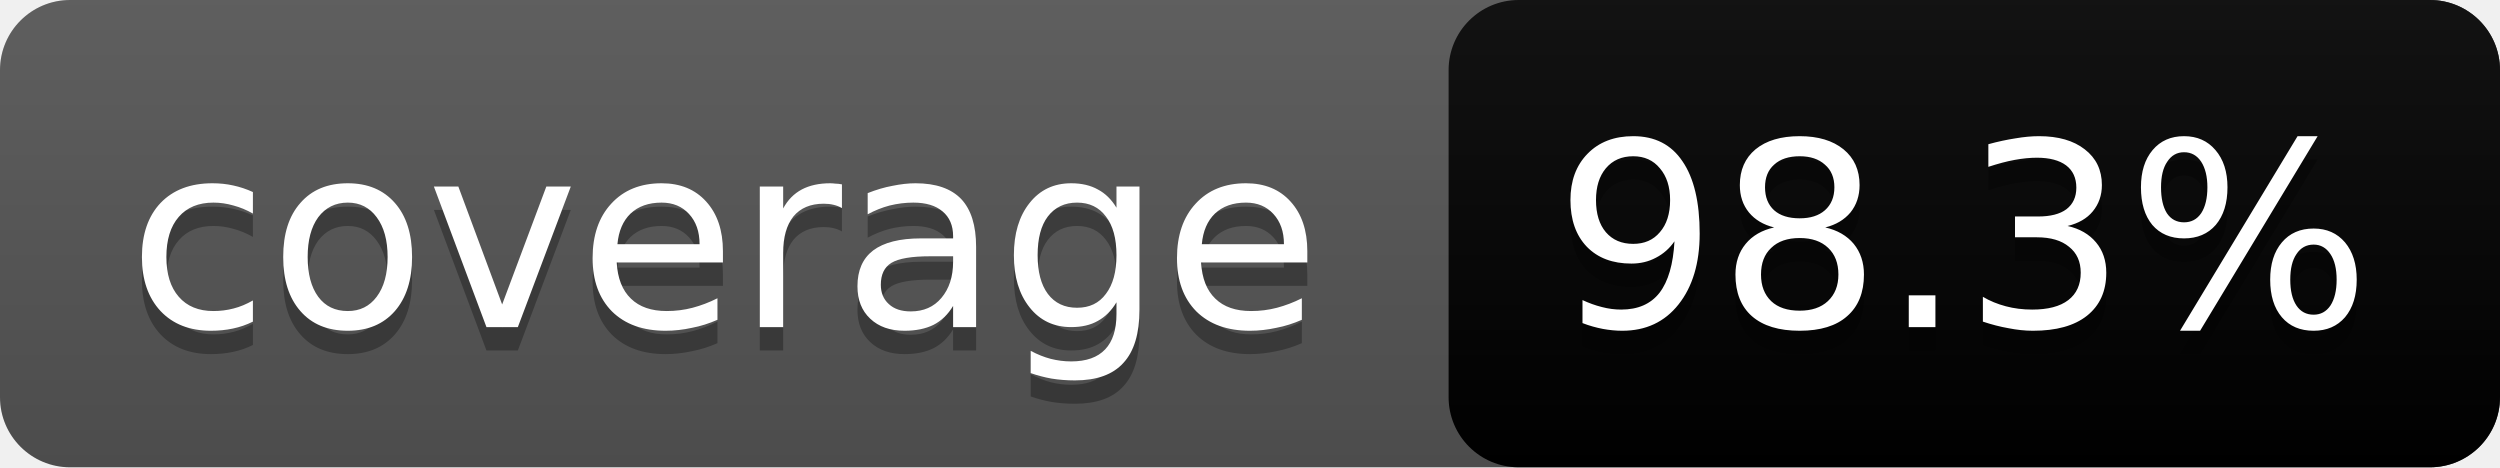
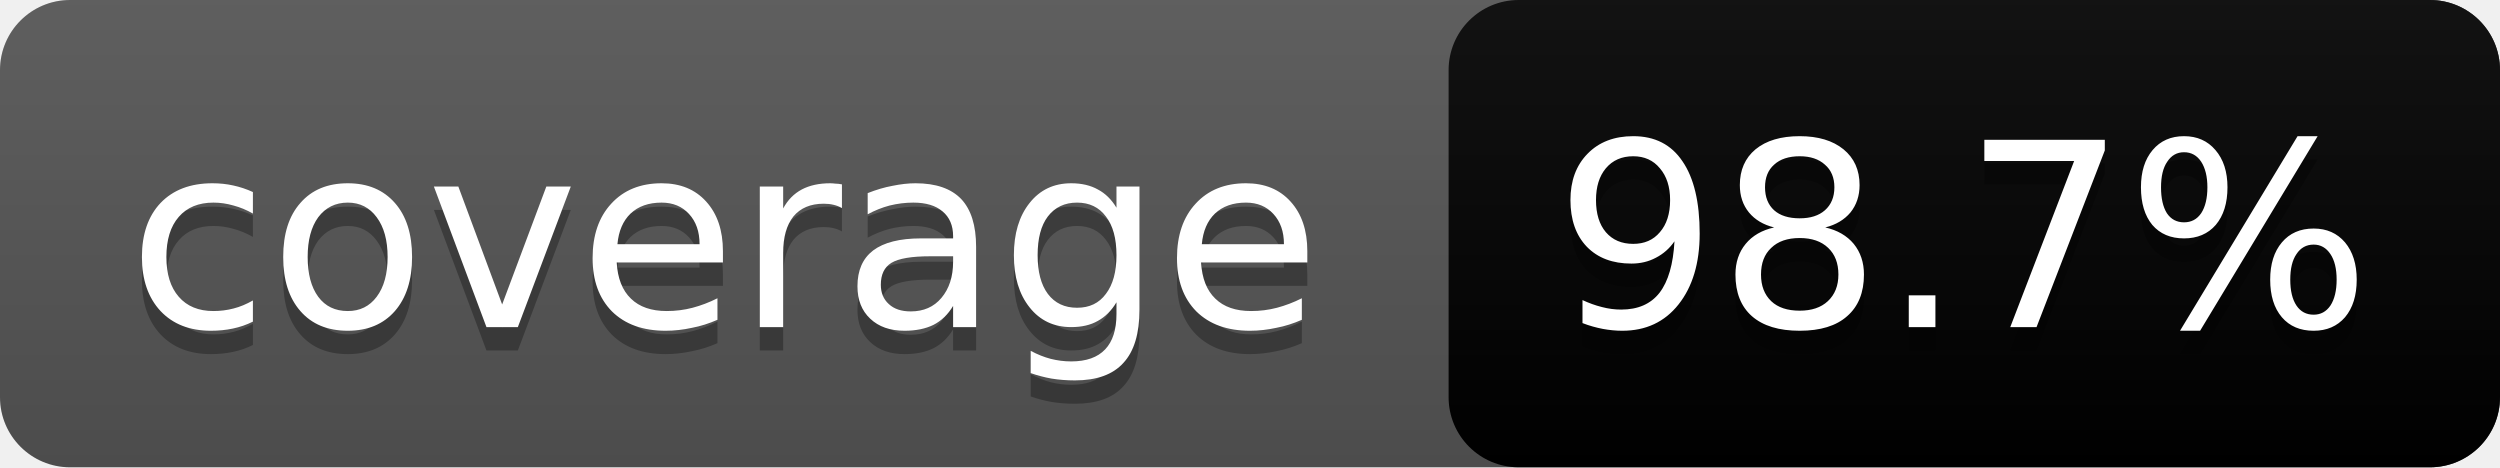
<svg xmlns="http://www.w3.org/2000/svg" width="107" height="20">
  <linearGradient id="s" x2="0" y2="100%">
    <stop offset="0" stop-color="#bbb" stop-opacity=".1" />
    <stop offset="1" stop-opacity=".1" />
  </linearGradient>
  <rect rx="3" width="107" height="20" fill="#555" />
  <rect rx="3" x="62" width="45" height="20" fill="brightgreen" />
  <rect rx="3" width="107" height="20" fill="url(#s)" />
  <g fill="#fff" text-anchor="middle" font-family="DejaVu Sans,Verdana,Geneva,sans-serif" font-size="11">
    <text x="31" y="15" fill="#010101" fill-opacity=".3">coverage</text>
    <text x="31" y="14">coverage</text>
-     <text x="84" y="15" fill="#010101" fill-opacity=".3">98.3%</text>
-     <text x="84" y="14">98.3%</text>
+     <text x="84" y="15" fill="#010101" fill-opacity=".3">98.7%</text>
+     <text x="84" y="14">98.7%</text>
  </g>
</svg>
